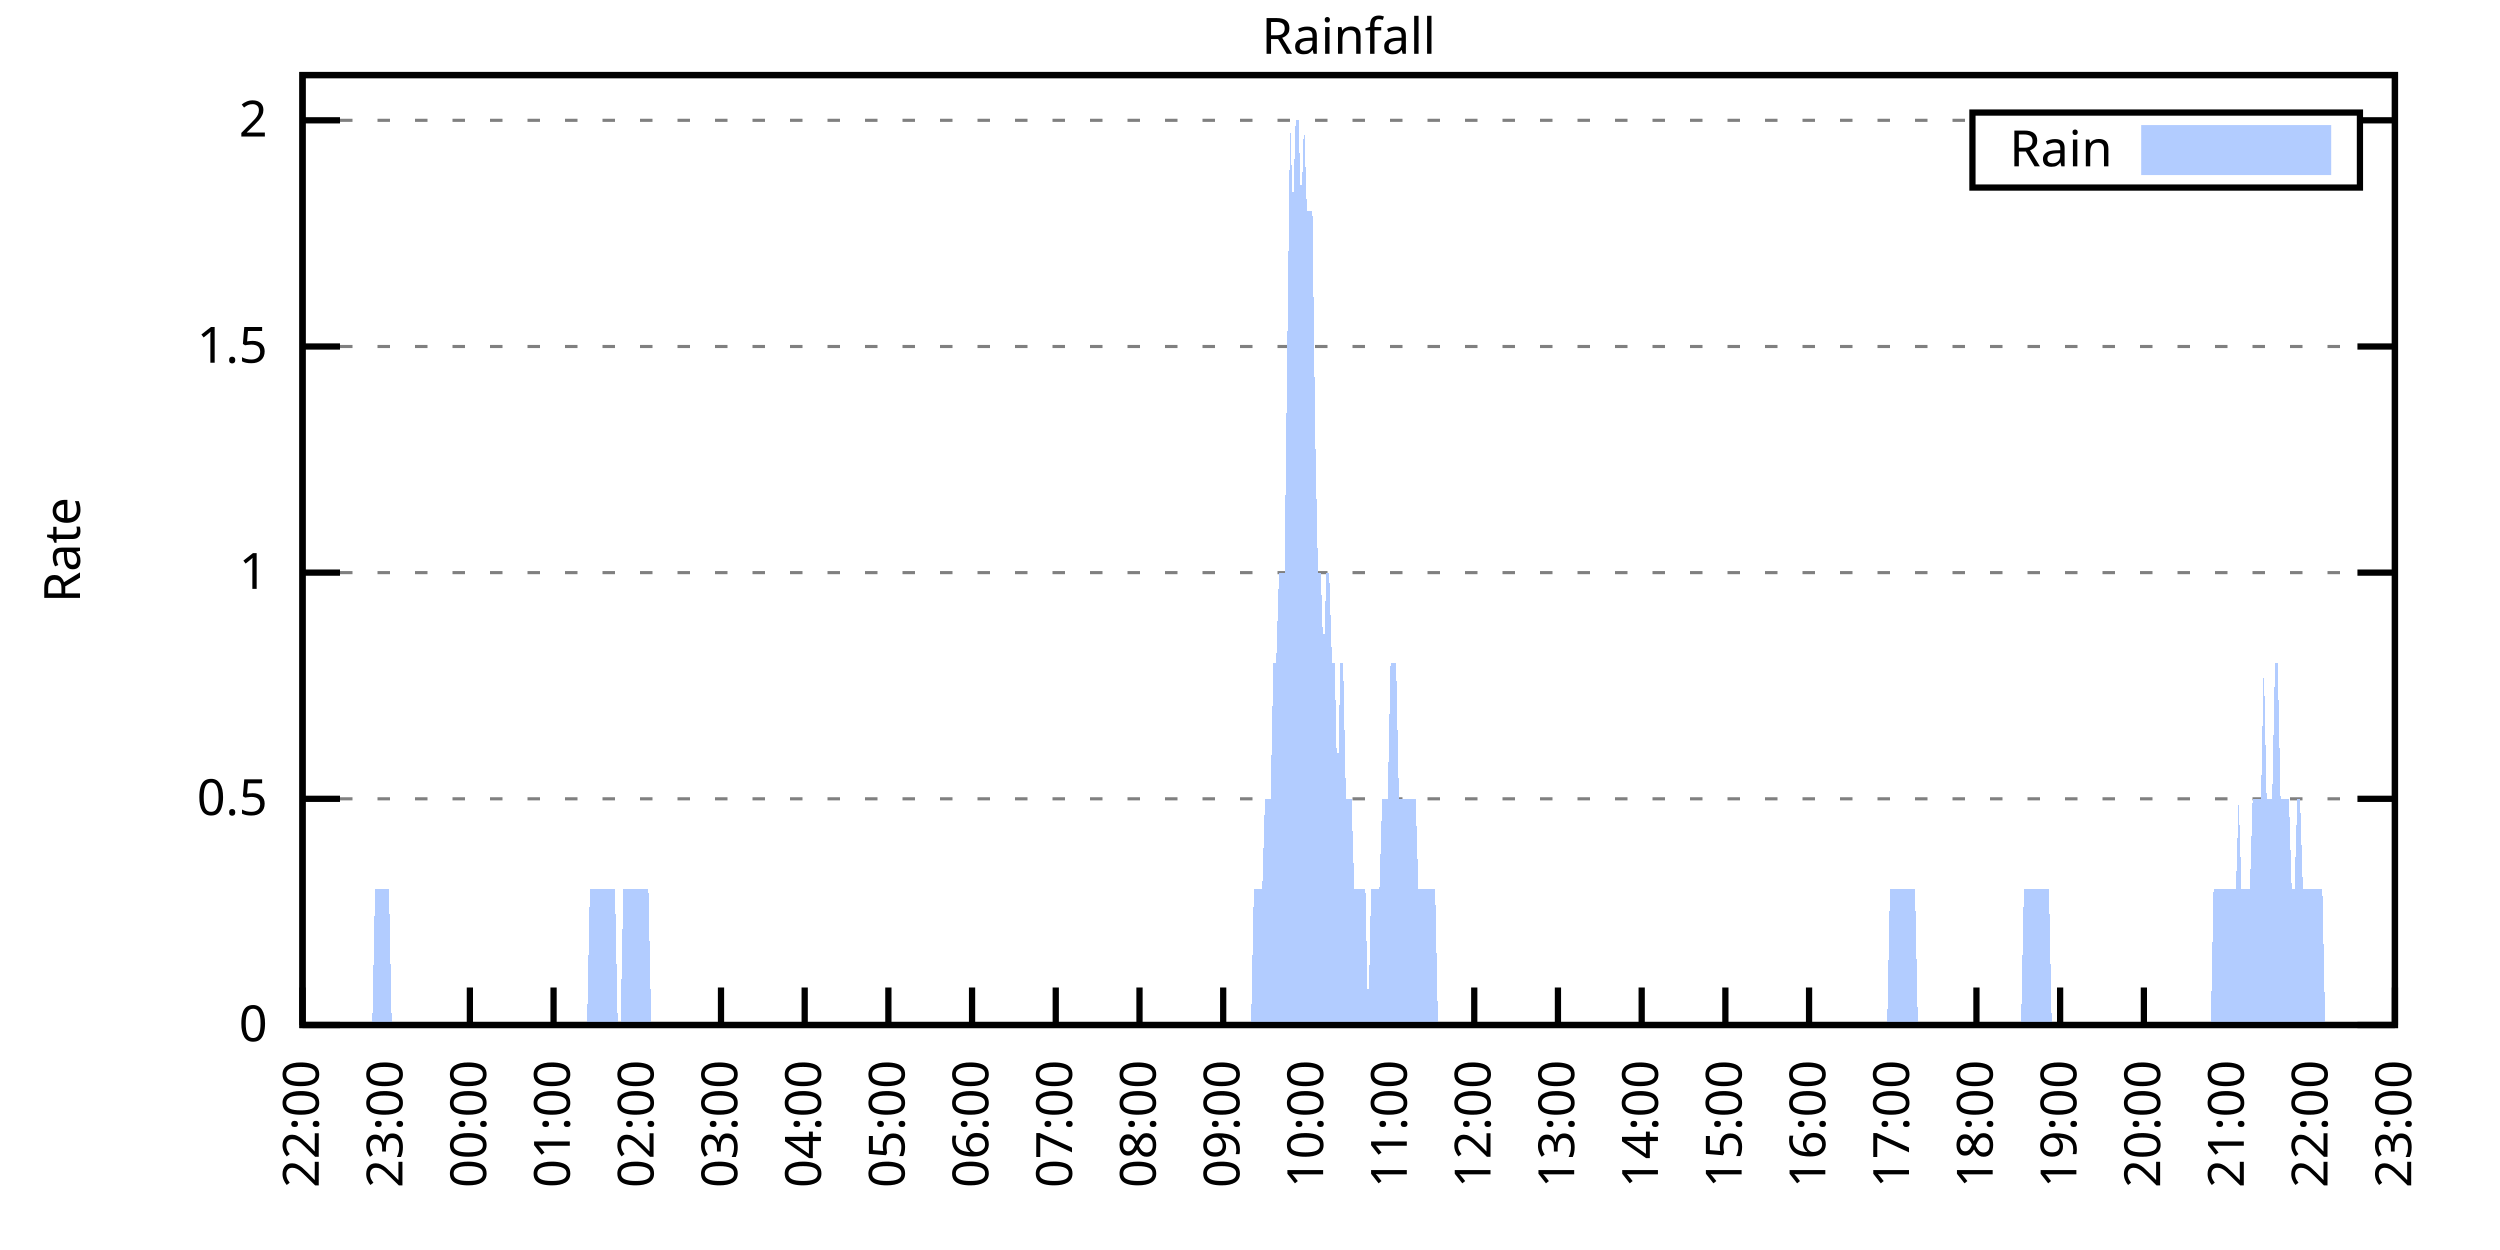
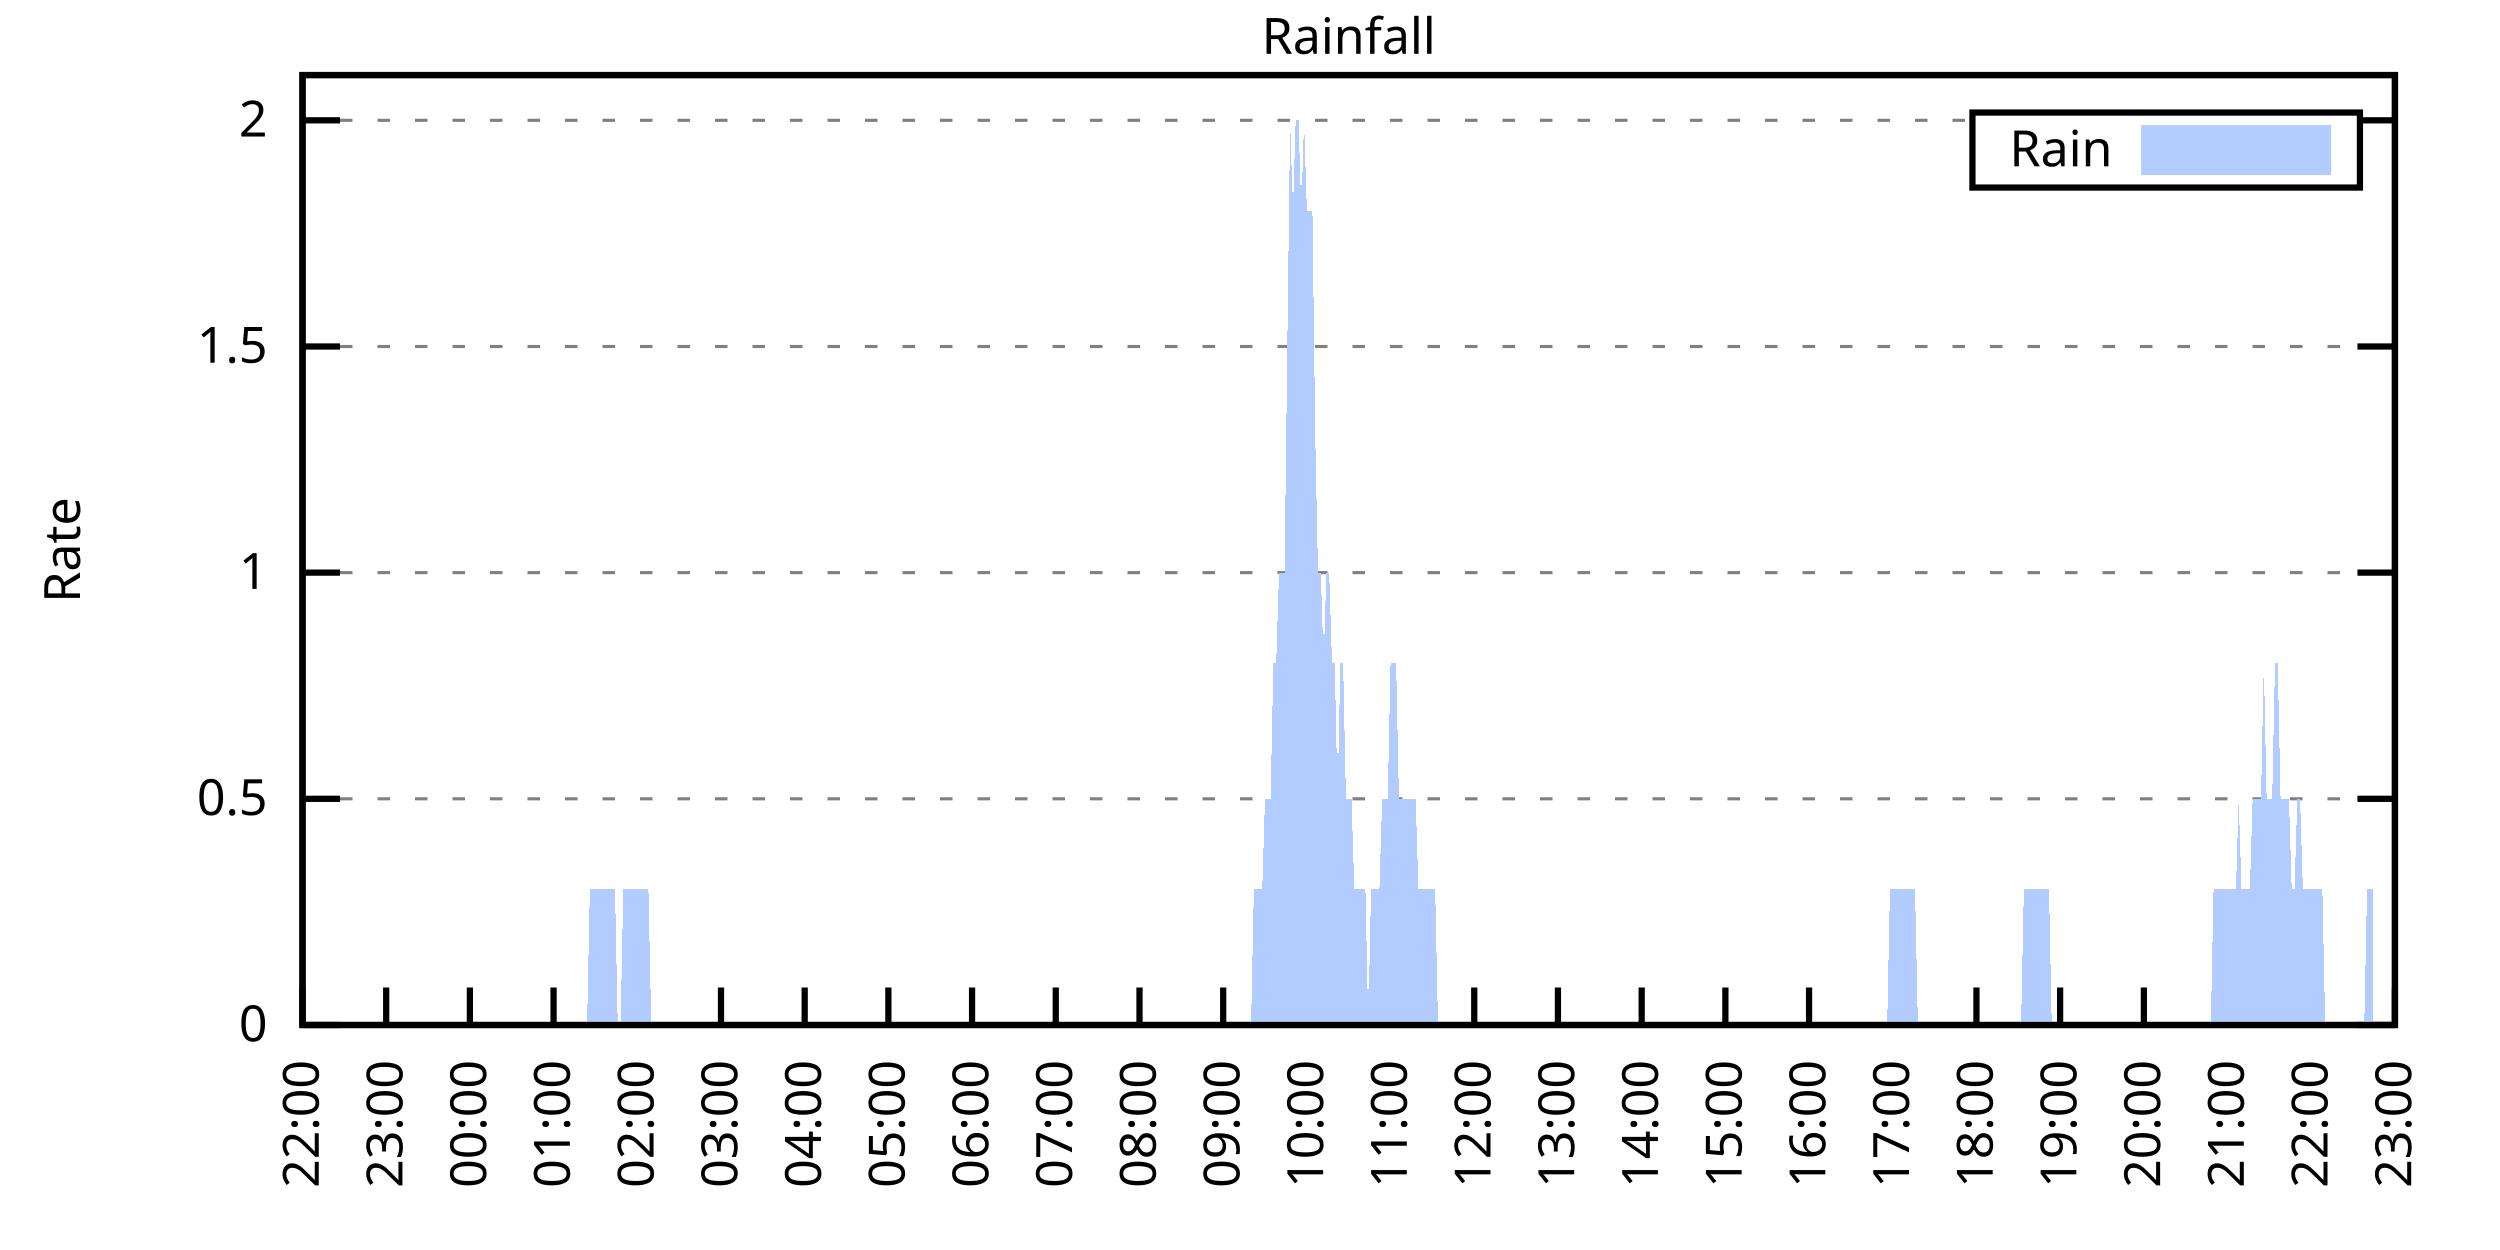
<svg xmlns="http://www.w3.org/2000/svg" xmlns:xlink="http://www.w3.org/1999/xlink" width="400" height="200" viewBox="0 0 400 200">
  <g id="gnuplot_canvas">
    <rect x="0" y="0" width="400" height="200" fill="none" />
    <defs>
      <circle id="gpDot" r="0.5" stroke-width="0.5" stroke="currentColor" />
      <path id="gpPt0" stroke-width="0.333" stroke="currentColor" d="M-1,0 h2 M0,-1 v2" />
      <path id="gpPt1" stroke-width="0.333" stroke="currentColor" d="M-1,-1 L1,1 M1,-1 L-1,1" />
      <path id="gpPt2" stroke-width="0.333" stroke="currentColor" d="M-1,0 L1,0 M0,-1 L0,1 M-1,-1 L1,1 M-1,1 L1,-1" />
      <rect id="gpPt3" stroke-width="0.333" stroke="currentColor" x="-1" y="-1" width="2" height="2" />
      <rect id="gpPt4" stroke-width="0.333" stroke="currentColor" fill="currentColor" x="-1" y="-1" width="2" height="2" />
      <circle id="gpPt5" stroke-width="0.333" stroke="currentColor" cx="0" cy="0" r="1" />
      <use xlink:href="#gpPt5" id="gpPt6" fill="currentColor" stroke="none" />
      <path id="gpPt7" stroke-width="0.333" stroke="currentColor" d="M0,-1.33 L-1.33,0.67 L1.33,0.67 z" />
      <use xlink:href="#gpPt7" id="gpPt8" fill="currentColor" stroke="none" />
      <use xlink:href="#gpPt7" id="gpPt9" stroke="currentColor" transform="rotate(180)" />
      <use xlink:href="#gpPt9" id="gpPt10" fill="currentColor" stroke="none" />
      <use xlink:href="#gpPt3" id="gpPt11" stroke="currentColor" transform="rotate(45)" />
      <use xlink:href="#gpPt11" id="gpPt12" fill="currentColor" stroke="none" />
      <path id="gpPt13" stroke-width="0.333" stroke="currentColor" d="M0,1.330 L1.265,0.411 L0.782,-1.067 L-0.782,-1.076 L-1.265,0.411 z" />
      <use xlink:href="#gpPt13" id="gpPt14" fill="currentColor" stroke="none" />
      <filter id="textbox" filterUnits="objectBoundingBox" x="0" y="0" height="1" width="1">
        <feFlood flood-color="white" flood-opacity="1" result="bgnd" />
        <feComposite in="SourceGraphic" in2="bgnd" operator="atop" />
      </filter>
      <filter id="greybox" filterUnits="objectBoundingBox" x="0" y="0" height="1" width="1">
        <feFlood flood-color="lightgrey" flood-opacity="1" result="grey" />
        <feComposite in="SourceGraphic" in2="grey" operator="atop" />
      </filter>
    </defs>
    <g fill="none" color="white" stroke="currentColor" stroke-width="1.00" stroke-linecap="butt" stroke-linejoin="miter">
</g>
    <g fill="none" color="black" stroke="currentColor" stroke-width="1.00" stroke-linecap="butt" stroke-linejoin="miter">
      <g stroke="none" shape-rendering="crispEdges">
        <polygon fill="rgb(255, 255, 255)" points="48.40,164.00 383.18,164.00 383.18,12.02 48.40,12.02 " />
      </g>
    </g>
    <g fill="none" color="black" stroke="currentColor" stroke-width="1.00" stroke-linecap="butt" stroke-linejoin="miter">
</g>
    <g fill="none" color="black" stroke="black" stroke-width="0.50" stroke-linecap="butt" stroke-linejoin="miter">
</g>
    <g fill="none" color="gray" stroke="currentColor" stroke-width="0.50" stroke-linecap="butt" stroke-linejoin="miter">
      <path stroke="gray" stroke-dasharray="2,4" class="gridline" d="M48.40,164.00 L383.19,164.00  " />
    </g>
    <g fill="none" color="gray" stroke="gray" stroke-width="1.00" stroke-linecap="butt" stroke-linejoin="miter">
</g>
    <g fill="none" color="black" stroke="currentColor" stroke-width="1.00" stroke-linecap="butt" stroke-linejoin="miter">
      <path stroke="black" d="M48.40,164.00 L54.40,164.00 M383.19,164.00 L377.19,164.00  " />
      <g transform="translate(42.80,166.60)" stroke="none" fill="black" font-family="Sans" font-size="8.00" text-anchor="end">
        <text>
          <tspan font-family="Sans"> 0</tspan>
        </text>
      </g>
    </g>
    <g fill="none" color="black" stroke="currentColor" stroke-width="1.00" stroke-linecap="butt" stroke-linejoin="miter">
</g>
    <g fill="none" color="black" stroke="black" stroke-width="0.50" stroke-linecap="butt" stroke-linejoin="miter">
</g>
    <g fill="none" color="gray" stroke="currentColor" stroke-width="0.50" stroke-linecap="butt" stroke-linejoin="miter">
      <path stroke="gray" stroke-dasharray="2,4" class="gridline" d="M48.40,127.81 L383.19,127.81  " />
    </g>
    <g fill="none" color="gray" stroke="gray" stroke-width="1.00" stroke-linecap="butt" stroke-linejoin="miter">
</g>
    <g fill="none" color="black" stroke="currentColor" stroke-width="1.00" stroke-linecap="butt" stroke-linejoin="miter">
      <path stroke="black" d="M48.40,127.81 L54.40,127.81 M383.19,127.81 L377.19,127.81  " />
      <g transform="translate(42.80,130.41)" stroke="none" fill="black" font-family="Sans" font-size="8.00" text-anchor="end">
        <text>
          <tspan font-family="Sans"> 0.5</tspan>
        </text>
      </g>
    </g>
    <g fill="none" color="black" stroke="currentColor" stroke-width="1.00" stroke-linecap="butt" stroke-linejoin="miter">
</g>
    <g fill="none" color="black" stroke="black" stroke-width="0.50" stroke-linecap="butt" stroke-linejoin="miter">
</g>
    <g fill="none" color="gray" stroke="currentColor" stroke-width="0.50" stroke-linecap="butt" stroke-linejoin="miter">
      <path stroke="gray" stroke-dasharray="2,4" class="gridline" d="M48.40,91.62 L383.19,91.62  " />
    </g>
    <g fill="none" color="gray" stroke="gray" stroke-width="1.00" stroke-linecap="butt" stroke-linejoin="miter">
</g>
    <g fill="none" color="black" stroke="currentColor" stroke-width="1.00" stroke-linecap="butt" stroke-linejoin="miter">
      <path stroke="black" d="M48.40,91.62 L54.40,91.62 M383.19,91.62 L377.19,91.62  " />
      <g transform="translate(42.80,94.22)" stroke="none" fill="black" font-family="Sans" font-size="8.00" text-anchor="end">
        <text>
          <tspan font-family="Sans"> 1</tspan>
        </text>
      </g>
    </g>
    <g fill="none" color="black" stroke="currentColor" stroke-width="1.00" stroke-linecap="butt" stroke-linejoin="miter">
</g>
    <g fill="none" color="black" stroke="black" stroke-width="0.50" stroke-linecap="butt" stroke-linejoin="miter">
</g>
    <g fill="none" color="gray" stroke="currentColor" stroke-width="0.50" stroke-linecap="butt" stroke-linejoin="miter">
      <path stroke="gray" stroke-dasharray="2,4" class="gridline" d="M48.40,55.44 L383.19,55.44  " />
    </g>
    <g fill="none" color="gray" stroke="gray" stroke-width="1.00" stroke-linecap="butt" stroke-linejoin="miter">
</g>
    <g fill="none" color="black" stroke="currentColor" stroke-width="1.00" stroke-linecap="butt" stroke-linejoin="miter">
      <path stroke="black" d="M48.40,55.44 L54.40,55.44 M383.19,55.44 L377.19,55.44  " />
      <g transform="translate(42.80,58.04)" stroke="none" fill="black" font-family="Sans" font-size="8.00" text-anchor="end">
        <text>
          <tspan font-family="Sans"> 1.5</tspan>
        </text>
      </g>
    </g>
    <g fill="none" color="black" stroke="currentColor" stroke-width="1.00" stroke-linecap="butt" stroke-linejoin="miter">
</g>
    <g fill="none" color="black" stroke="black" stroke-width="0.50" stroke-linecap="butt" stroke-linejoin="miter">
</g>
    <g fill="none" color="gray" stroke="currentColor" stroke-width="0.50" stroke-linecap="butt" stroke-linejoin="miter">
      <path stroke="gray" stroke-dasharray="2,4" class="gridline" d="M48.40,19.25 L315.59,19.25 M377.59,19.25 L383.19,19.25  " />
    </g>
    <g fill="none" color="gray" stroke="gray" stroke-width="1.00" stroke-linecap="butt" stroke-linejoin="miter">
</g>
    <g fill="none" color="black" stroke="currentColor" stroke-width="1.00" stroke-linecap="butt" stroke-linejoin="miter">
      <path stroke="black" d="M48.40,19.25 L54.40,19.25 M383.19,19.25 L377.19,19.25  " />
      <g transform="translate(42.80,21.85)" stroke="none" fill="black" font-family="Sans" font-size="8.00" text-anchor="end">
        <text>
          <tspan font-family="Sans"> 2</tspan>
        </text>
      </g>
    </g>
    <g fill="none" color="black" stroke="currentColor" stroke-width="1.00" stroke-linecap="butt" stroke-linejoin="miter">
      <path stroke="black" d="M48.40,164.00 L48.40,158.00  " />
      <g transform="translate(51.00,169.60) rotate(270.00)" stroke="none" fill="black" font-family="Sans" font-size="8.00" text-anchor="end">
        <text>
          <tspan font-family="Sans">22:00</tspan>
        </text>
      </g>
    </g>
    <g fill="none" color="black" stroke="currentColor" stroke-width="1.00" stroke-linecap="butt" stroke-linejoin="miter">
      <path stroke="black" d="M61.79,164.00 L61.79,158.00  " />
      <g transform="translate(64.39,169.60) rotate(270.00)" stroke="none" fill="black" font-family="Sans" font-size="8.00" text-anchor="end">
        <text>
          <tspan font-family="Sans">23:00</tspan>
        </text>
      </g>
    </g>
    <g fill="none" color="black" stroke="currentColor" stroke-width="1.00" stroke-linecap="butt" stroke-linejoin="miter">
      <path stroke="black" d="M75.18,164.00 L75.18,158.00  " />
      <g transform="translate(77.78,169.60) rotate(270.00)" stroke="none" fill="black" font-family="Sans" font-size="8.00" text-anchor="end">
        <text>
          <tspan font-family="Sans">00:00</tspan>
        </text>
      </g>
    </g>
    <g fill="none" color="black" stroke="currentColor" stroke-width="1.00" stroke-linecap="butt" stroke-linejoin="miter">
      <path stroke="black" d="M88.57,164.00 L88.57,158.00  " />
      <g transform="translate(91.17,169.60) rotate(270.00)" stroke="none" fill="black" font-family="Sans" font-size="8.00" text-anchor="end">
        <text>
          <tspan font-family="Sans">01:00</tspan>
        </text>
      </g>
    </g>
    <g fill="none" color="black" stroke="currentColor" stroke-width="1.00" stroke-linecap="butt" stroke-linejoin="miter">
      <path stroke="black" d="M101.97,164.00 L101.97,158.00  " />
      <g transform="translate(104.57,169.60) rotate(270.00)" stroke="none" fill="black" font-family="Sans" font-size="8.00" text-anchor="end">
        <text>
          <tspan font-family="Sans">02:00</tspan>
        </text>
      </g>
    </g>
    <g fill="none" color="black" stroke="currentColor" stroke-width="1.00" stroke-linecap="butt" stroke-linejoin="miter">
      <path stroke="black" d="M115.36,164.00 L115.36,158.00  " />
      <g transform="translate(117.96,169.60) rotate(270.00)" stroke="none" fill="black" font-family="Sans" font-size="8.00" text-anchor="end">
        <text>
          <tspan font-family="Sans">03:00</tspan>
        </text>
      </g>
    </g>
    <g fill="none" color="black" stroke="currentColor" stroke-width="1.00" stroke-linecap="butt" stroke-linejoin="miter">
      <path stroke="black" d="M128.75,164.00 L128.75,158.00  " />
      <g transform="translate(131.35,169.60) rotate(270.00)" stroke="none" fill="black" font-family="Sans" font-size="8.00" text-anchor="end">
        <text>
          <tspan font-family="Sans">04:00</tspan>
        </text>
      </g>
    </g>
    <g fill="none" color="black" stroke="currentColor" stroke-width="1.00" stroke-linecap="butt" stroke-linejoin="miter">
      <path stroke="black" d="M142.14,164.00 L142.14,158.00  " />
      <g transform="translate(144.74,169.60) rotate(270.00)" stroke="none" fill="black" font-family="Sans" font-size="8.00" text-anchor="end">
        <text>
          <tspan font-family="Sans">05:00</tspan>
        </text>
      </g>
    </g>
    <g fill="none" color="black" stroke="currentColor" stroke-width="1.00" stroke-linecap="butt" stroke-linejoin="miter">
      <path stroke="black" d="M155.53,164.00 L155.53,158.00  " />
      <g transform="translate(158.13,169.60) rotate(270.00)" stroke="none" fill="black" font-family="Sans" font-size="8.00" text-anchor="end">
        <text>
          <tspan font-family="Sans">06:00</tspan>
        </text>
      </g>
    </g>
    <g fill="none" color="black" stroke="currentColor" stroke-width="1.00" stroke-linecap="butt" stroke-linejoin="miter">
      <path stroke="black" d="M168.92,164.00 L168.92,158.00  " />
      <g transform="translate(171.52,169.60) rotate(270.00)" stroke="none" fill="black" font-family="Sans" font-size="8.00" text-anchor="end">
        <text>
          <tspan font-family="Sans">07:00</tspan>
        </text>
      </g>
    </g>
    <g fill="none" color="black" stroke="currentColor" stroke-width="1.00" stroke-linecap="butt" stroke-linejoin="miter">
      <path stroke="black" d="M182.32,164.00 L182.32,158.00  " />
      <g transform="translate(184.92,169.60) rotate(270.00)" stroke="none" fill="black" font-family="Sans" font-size="8.00" text-anchor="end">
        <text>
          <tspan font-family="Sans">08:00</tspan>
        </text>
      </g>
    </g>
    <g fill="none" color="black" stroke="currentColor" stroke-width="1.00" stroke-linecap="butt" stroke-linejoin="miter">
      <path stroke="black" d="M195.71,164.00 L195.71,158.00  " />
      <g transform="translate(198.31,169.60) rotate(270.00)" stroke="none" fill="black" font-family="Sans" font-size="8.00" text-anchor="end">
        <text>
          <tspan font-family="Sans">09:00</tspan>
        </text>
      </g>
    </g>
    <g fill="none" color="black" stroke="currentColor" stroke-width="1.00" stroke-linecap="butt" stroke-linejoin="miter">
      <path stroke="black" d="M209.10,164.00 L209.10,158.00  " />
      <g transform="translate(211.70,169.60) rotate(270.00)" stroke="none" fill="black" font-family="Sans" font-size="8.00" text-anchor="end">
        <text>
          <tspan font-family="Sans">10:00</tspan>
        </text>
      </g>
    </g>
    <g fill="none" color="black" stroke="currentColor" stroke-width="1.00" stroke-linecap="butt" stroke-linejoin="miter">
      <path stroke="black" d="M222.49,164.00 L222.49,158.00  " />
      <g transform="translate(225.09,169.60) rotate(270.00)" stroke="none" fill="black" font-family="Sans" font-size="8.00" text-anchor="end">
        <text>
          <tspan font-family="Sans">11:00</tspan>
        </text>
      </g>
    </g>
    <g fill="none" color="black" stroke="currentColor" stroke-width="1.00" stroke-linecap="butt" stroke-linejoin="miter">
      <path stroke="black" d="M235.88,164.00 L235.88,158.00  " />
      <g transform="translate(238.48,169.60) rotate(270.00)" stroke="none" fill="black" font-family="Sans" font-size="8.00" text-anchor="end">
        <text>
          <tspan font-family="Sans">12:00</tspan>
        </text>
      </g>
    </g>
    <g fill="none" color="black" stroke="currentColor" stroke-width="1.00" stroke-linecap="butt" stroke-linejoin="miter">
      <path stroke="black" d="M249.27,164.00 L249.27,158.00  " />
      <g transform="translate(251.87,169.60) rotate(270.00)" stroke="none" fill="black" font-family="Sans" font-size="8.00" text-anchor="end">
        <text>
          <tspan font-family="Sans">13:00</tspan>
        </text>
      </g>
    </g>
    <g fill="none" color="black" stroke="currentColor" stroke-width="1.00" stroke-linecap="butt" stroke-linejoin="miter">
      <path stroke="black" d="M262.67,164.00 L262.67,158.00  " />
      <g transform="translate(265.27,169.60) rotate(270.00)" stroke="none" fill="black" font-family="Sans" font-size="8.00" text-anchor="end">
        <text>
          <tspan font-family="Sans">14:00</tspan>
        </text>
      </g>
    </g>
    <g fill="none" color="black" stroke="currentColor" stroke-width="1.00" stroke-linecap="butt" stroke-linejoin="miter">
      <path stroke="black" d="M276.06,164.00 L276.06,158.00  " />
      <g transform="translate(278.66,169.60) rotate(270.00)" stroke="none" fill="black" font-family="Sans" font-size="8.00" text-anchor="end">
        <text>
          <tspan font-family="Sans">15:00</tspan>
        </text>
      </g>
    </g>
    <g fill="none" color="black" stroke="currentColor" stroke-width="1.00" stroke-linecap="butt" stroke-linejoin="miter">
      <path stroke="black" d="M289.45,164.00 L289.45,158.00  " />
      <g transform="translate(292.05,169.60) rotate(270.00)" stroke="none" fill="black" font-family="Sans" font-size="8.00" text-anchor="end">
        <text>
          <tspan font-family="Sans">16:00</tspan>
        </text>
      </g>
    </g>
    <g fill="none" color="black" stroke="currentColor" stroke-width="1.00" stroke-linecap="butt" stroke-linejoin="miter">
      <path stroke="black" d="M302.84,164.00 L302.84,158.00  " />
      <g transform="translate(305.44,169.60) rotate(270.00)" stroke="none" fill="black" font-family="Sans" font-size="8.00" text-anchor="end">
        <text>
          <tspan font-family="Sans">17:00</tspan>
        </text>
      </g>
    </g>
    <g fill="none" color="black" stroke="currentColor" stroke-width="1.00" stroke-linecap="butt" stroke-linejoin="miter">
      <path stroke="black" d="M316.23,164.00 L316.23,158.00  " />
      <g transform="translate(318.83,169.60) rotate(270.00)" stroke="none" fill="black" font-family="Sans" font-size="8.00" text-anchor="end">
        <text>
          <tspan font-family="Sans">18:00</tspan>
        </text>
      </g>
    </g>
    <g fill="none" color="black" stroke="currentColor" stroke-width="1.00" stroke-linecap="butt" stroke-linejoin="miter">
      <path stroke="black" d="M329.62,164.00 L329.62,158.00  " />
      <g transform="translate(332.22,169.60) rotate(270.00)" stroke="none" fill="black" font-family="Sans" font-size="8.00" text-anchor="end">
        <text>
          <tspan font-family="Sans">19:00</tspan>
        </text>
      </g>
    </g>
    <g fill="none" color="black" stroke="currentColor" stroke-width="1.00" stroke-linecap="butt" stroke-linejoin="miter">
      <path stroke="black" d="M343.02,164.00 L343.02,158.00  " />
      <g transform="translate(345.62,169.60) rotate(270.00)" stroke="none" fill="black" font-family="Sans" font-size="8.00" text-anchor="end">
        <text>
          <tspan font-family="Sans">20:00</tspan>
        </text>
      </g>
    </g>
    <g fill="none" color="black" stroke="currentColor" stroke-width="1.00" stroke-linecap="butt" stroke-linejoin="miter">
      <path stroke="black" d="M356.41,164.00 L356.41,158.00  " />
      <g transform="translate(359.01,169.60) rotate(270.00)" stroke="none" fill="black" font-family="Sans" font-size="8.00" text-anchor="end">
        <text>
          <tspan font-family="Sans">21:00</tspan>
        </text>
      </g>
    </g>
    <g fill="none" color="black" stroke="currentColor" stroke-width="1.00" stroke-linecap="butt" stroke-linejoin="miter">
      <path stroke="black" d="M369.80,164.00 L369.80,158.00  " />
      <g transform="translate(372.40,169.60) rotate(270.00)" stroke="none" fill="black" font-family="Sans" font-size="8.00" text-anchor="end">
        <text>
          <tspan font-family="Sans">22:00</tspan>
        </text>
      </g>
    </g>
    <g fill="none" color="black" stroke="currentColor" stroke-width="1.00" stroke-linecap="butt" stroke-linejoin="miter">
      <path stroke="black" d="M383.19,164.00 L383.19,158.00  " />
      <g transform="translate(385.79,169.60) rotate(270.00)" stroke="none" fill="black" font-family="Sans" font-size="8.00" text-anchor="end">
        <text>
          <tspan font-family="Sans">23:00</tspan>
        </text>
      </g>
    </g>
    <g fill="none" color="black" stroke="currentColor" stroke-width="1.00" stroke-linecap="butt" stroke-linejoin="miter">
</g>
    <g fill="none" color="black" stroke="currentColor" stroke-width="1.00" stroke-linecap="butt" stroke-linejoin="miter">
      <path stroke="black" d="M48.40,12.01 L48.40,164.00 L383.19,164.00 L383.19,12.01 L48.40,12.01 Z  " />
    </g>
    <g fill="none" color="black" stroke="currentColor" stroke-width="1.00" stroke-linecap="butt" stroke-linejoin="miter">
</g>
    <g fill="none" color="black" stroke="currentColor" stroke-width="1.00" stroke-linecap="butt" stroke-linejoin="miter">
      <path stroke="black" d="M315.59,30.01 L315.59,18.01 L377.59,18.01 L377.59,30.01 L315.59,30.01 Z  " />
    </g>
    <g id="Rainfall_plot_1">
      <g fill="none" color="white" stroke="black" stroke-width="2.00" stroke-linecap="butt" stroke-linejoin="miter">
</g>
      <g fill="none" color="black" stroke="currentColor" stroke-width="2.00" stroke-linecap="butt" stroke-linejoin="miter">
        <g transform="translate(337.99,26.61)" stroke="none" fill="black" font-family="Sans" font-size="8.00" text-anchor="end">
          <text>
            <tspan font-family="Sans">Rain</tspan>
          </text>
        </g>
      </g>
      <g fill="none" color="black" stroke="currentColor" stroke-width="2.00" stroke-linecap="butt" stroke-linejoin="miter">
        <g stroke="none" shape-rendering="crispEdges">
          <polygon fill="rgb(178, 204, 255)" points="343.59,27.01 371.99,27.01 371.99,21.01 343.59,21.01 " />
        </g>
        <path stroke="rgb(178, 204, 255)" d="M343.59,27.01 L371.99,27.01 L371.99,21.01 L343.59,21.01 L343.59,27.01 Z  " />
      </g>
      <g fill="none" color="black" stroke="currentColor" stroke-width="2.00" stroke-linecap="butt" stroke-linejoin="miter">
        <g stroke="none" shape-rendering="crispEdges">
-           <polygon fill="rgb(178, 204, 255)" points="55.54,164.00 55.99,164.00 56.43,164.00 56.88,164.00 57.33,164.00 57.77,164.00 58.22,164.00 58.67,164.00 59.11,164.00 59.56,164.00 60.01,142.29 60.45,142.29 60.90,142.29 61.35,142.29 61.79,142.29 62.24,142.29 62.68,164.00 63.13,164.00 63.58,164.00 64.02,164.00 64.47,164.00 64.92,164.00 65.36,164.00 65.81,164.00 66.26,164.00 66.70,164.00 67.15,164.00 67.59,164.00 68.04,164.00 68.49,164.00 68.93,164.00 69.38,164.00 69.83,164.00 70.27,164.00 70.72,164.00 71.17,164.00 71.61,164.00 72.06,164.00 72.50,164.00 72.95,164.00 73.40,164.00 73.84,164.00 74.29,164.00 74.74,164.00 75.18,164.00 75.63,164.00 76.08,164.00 76.52,164.00 76.97,164.00 77.42,164.00 77.86,164.00 78.31,164.00 78.75,164.00 79.20,164.00 79.65,164.00 80.09,164.00 80.54,164.00 80.99,164.00 81.43,164.00 81.88,164.00 82.33,164.00 82.77,164.00 83.22,164.00 83.66,164.00 84.11,164.00 84.56,164.00 85.00,164.00 85.45,164.00 85.90,164.00 86.34,164.00 86.79,164.00 87.24,164.00 87.68,164.00 88.13,164.00 88.57,164.00 89.02,164.00 89.47,164.00 89.91,164.00 90.36,164.00 90.81,164.00 91.25,164.00 91.70,164.00 92.15,164.00 92.59,164.00 93.04,164.00 93.49,164.00 93.93,164.00 94.38,142.29 94.82,142.29 95.27,142.29 95.72,142.29 96.16,142.29 96.61,142.29 97.06,142.29 97.50,142.29 97.95,142.29 98.40,142.29 98.84,164.00 99.29,164.00 99.73,142.29 100.18,142.29 100.63,142.29 101.07,142.29 101.52,142.29 101.97,142.29 102.41,142.29 102.86,142.29 103.31,142.29 103.75,142.29 104.20,164.00 104.64,164.00 105.09,164.00 105.54,164.00 105.98,164.00 106.43,164.00 106.88,164.00 107.32,164.00 107.77,164.00 108.22,164.00 108.66,164.00 109.11,164.00 109.55,164.00 110.00,164.00 110.45,164.00 110.89,164.00 111.34,164.00 111.79,164.00 112.23,164.00 112.68,164.00 113.13,164.00 113.57,164.00 114.02,164.00 114.47,164.00 114.91,164.00 115.36,164.00 115.80,164.00 116.25,164.00 116.70,164.00 117.14,164.00 117.59,164.00 118.04,164.00 118.48,164.00 118.93,164.00 119.38,164.00 119.82,164.00 120.27,164.00 120.71,164.00 121.16,164.00 121.61,164.00 122.05,164.00 122.50,164.00 122.95,164.00 123.39,164.00 123.84,164.00 124.29,164.00 124.73,164.00 125.18,164.00 125.62,164.00 126.07,164.00 126.52,164.00 126.96,164.00 127.41,164.00 127.86,164.00 128.30,164.00 128.75,164.00 129.20,164.00 129.64,164.00 130.09,164.00 130.54,164.00 130.98,164.00 131.43,164.00 131.87,164.00 132.32,164.00 132.77,164.00 133.21,164.00 133.66,164.00 134.11,164.00 134.55,164.00 135.00,164.00 135.45,164.00 135.89,164.00 136.34,164.00 136.78,164.00 137.23,164.00 137.68,164.00 138.12,164.00 138.57,164.00 139.02,164.00 139.46,164.00 139.91,164.00 140.36,164.00 140.80,164.00 141.25,164.00 141.69,164.00 142.14,164.00 142.59,164.00 143.03,164.00 143.48,164.00 143.93,164.00 144.37,164.00 144.82,164.00 145.27,164.00 145.71,164.00 146.16,164.00 146.61,164.00 147.05,164.00 147.50,164.00 147.94,164.00 148.39,164.00 148.84,164.00 149.28,164.00 149.73,164.00 150.18,164.00 150.62,164.00 151.07,164.00 151.52,164.00 151.96,164.00 152.41,164.00 152.85,164.00 153.30,164.00 153.75,164.00 154.19,164.00 154.64,164.00 155.09,164.00 155.53,164.00 155.98,164.00 156.43,164.00 156.87,164.00 157.32,164.00 157.76,164.00 158.21,164.00 158.66,164.00 159.10,164.00 159.55,164.00 160.00,164.00 160.44,164.00 160.89,164.00 161.34,164.00 161.78,164.00 162.23,164.00 162.67,164.00 163.12,164.00 163.57,164.00 164.01,164.00 164.46,164.00 164.91,164.00 165.35,164.00 165.80,164.00 166.25,164.00 166.69,164.00 167.14,164.00 167.59,164.00 168.03,164.00 168.48,164.00 168.92,164.00 169.37,164.00 169.82,164.00 170.26,164.00 170.71,164.00 171.16,164.00 171.60,164.00 172.05,164.00 172.50,164.00 172.94,164.00 173.39,164.00 173.83,164.00 174.28,164.00 174.73,164.00 175.17,164.00 175.62,164.00 176.07,164.00 176.51,164.00 176.96,164.00 177.41,164.00 177.85,164.00 178.30,164.00 178.74,164.00 179.19,164.00 179.64,164.00 180.08,164.00 180.53,164.00 180.98,164.00 181.42,164.00 181.87,164.00 182.32,164.00 182.76,164.00 183.21,164.00 183.66,164.00 184.10,164.00 184.55,164.00 184.99,164.00 185.44,164.00 185.89,164.00 186.33,164.00 186.78,164.00 187.23,164.00 187.67,164.00 188.12,164.00 188.57,164.00 189.01,164.00 189.46,164.00 189.90,164.00 190.35,164.00 190.80,164.00 191.24,164.00 191.69,164.00 192.14,164.00 192.58,164.00 193.03,164.00 193.48,164.00 193.92,164.00 194.37,164.00 194.81,164.00 195.26,164.00 195.71,164.00 196.15,164.00 196.60,164.00 197.05,164.00 197.49,164.00 197.94,164.00 198.39,164.00 198.83,164.00 199.28,164.00 199.73,164.00 200.17,164.00 200.62,142.29 201.06,142.29 201.51,142.29 201.96,142.29 202.40,127.81 202.85,127.81 203.30,127.81 203.74,106.10 204.19,106.10 204.64,91.62 205.08,91.62 205.53,91.62 205.97,55.44 206.42,19.25 206.87,33.72 207.31,19.25 207.76,19.25 208.21,33.72 208.65,19.25 209.10,33.72 209.55,33.72 209.99,33.72 210.44,69.91 210.88,91.62 211.33,91.62 211.78,106.10 212.22,91.62 212.67,91.62 213.12,106.10 213.56,106.10 214.01,127.81 214.46,106.10 214.90,106.10 215.35,127.81 215.80,127.81 216.24,127.81 216.69,142.29 217.13,142.29 217.58,142.29 218.03,142.29 218.47,142.29 218.92,164.00 219.37,142.29 219.81,142.29 220.26,142.29 220.71,142.29 221.15,127.81 221.60,127.81 222.04,127.81 222.49,106.10 222.94,106.10 223.38,106.10 223.83,127.81 224.28,127.81 224.72,127.81 225.17,127.81 225.62,127.81 226.06,127.81 226.51,127.81 226.95,142.29 227.40,142.29 227.85,142.29 228.29,142.29 228.74,142.29 229.19,142.29 229.63,142.29 230.08,164.00 230.53,164.00 230.97,164.00 231.42,164.00 231.86,164.00 232.31,164.00 232.76,164.00 233.20,164.00 233.65,164.00 234.10,164.00 234.54,164.00 234.99,164.00 235.44,164.00 235.88,164.00 236.33,164.00 236.78,164.00 237.22,164.00 237.67,164.00 238.11,164.00 238.56,164.00 239.01,164.00 239.45,164.00 239.90,164.00 240.35,164.00 240.79,164.00 241.24,164.00 241.69,164.00 242.13,164.00 242.58,164.00 243.02,164.00 243.47,164.00 243.92,164.00 244.36,164.00 244.81,164.00 245.26,164.00 245.70,164.00 246.15,164.00 246.60,164.00 247.04,164.00 247.49,164.00 247.93,164.00 248.38,164.00 248.83,164.00 249.27,164.00 249.72,164.00 250.17,164.00 250.61,164.00 251.06,164.00 251.51,164.00 251.95,164.00 252.40,164.00 252.85,164.00 253.29,164.00 253.74,164.00 254.18,164.00 254.63,164.00 255.08,164.00 255.52,164.00 255.97,164.00 256.42,164.00 256.86,164.00 257.31,164.00 257.76,164.00 258.20,164.00 258.65,164.00 259.09,164.00 259.54,164.00 259.99,164.00 260.43,164.00 260.88,164.00 261.33,164.00 261.77,164.00 262.22,164.00 262.67,164.00 263.11,164.00 263.56,164.00 264.00,164.00 264.45,164.00 264.90,164.00 265.34,164.00 265.79,164.00 266.24,164.00 266.68,164.00 267.13,164.00 267.58,164.00 268.02,164.00 268.47,164.00 268.92,164.00 269.36,164.00 269.81,164.00 270.25,164.00 270.70,164.00 271.15,164.00 271.59,164.00 272.04,164.00 272.49,164.00 272.93,164.00 273.38,164.00 273.83,164.00 274.27,164.00 274.72,164.00 275.16,164.00 275.61,164.00 276.06,164.00 276.50,164.00 276.95,164.00 277.40,164.00 277.84,164.00 278.29,164.00 278.74,164.00 279.18,164.00 279.63,164.00 280.07,164.00 280.52,164.00 280.97,164.00 281.41,164.00 281.86,164.00 282.31,164.00 282.75,164.00 283.20,164.00 283.65,164.00 284.09,164.00 284.54,164.00 284.98,164.00 285.43,164.00 285.88,164.00 286.32,164.00 286.77,164.00 287.22,164.00 287.66,164.00 288.11,164.00 288.56,164.00 289.00,164.00 289.45,164.00 289.90,164.00 290.34,164.00 290.79,164.00 291.23,164.00 291.68,164.00 292.13,164.00 292.57,164.00 293.02,164.00 293.47,164.00 293.91,164.00 294.36,164.00 294.81,164.00 295.25,164.00 295.70,164.00 296.14,164.00 296.59,164.00 297.04,164.00 297.48,164.00 297.93,164.00 298.38,164.00 298.82,164.00 299.27,164.00 299.72,164.00 300.16,164.00 300.61,164.00 301.05,164.00 301.50,164.00 301.95,164.00 302.39,142.29 302.84,142.29 303.29,142.29 303.73,142.29 304.18,142.29 304.63,142.29 305.07,142.29 305.52,142.29 305.97,142.29 306.41,142.29 306.86,164.00 307.30,164.00 307.75,164.00 308.20,164.00 308.64,164.00 309.09,164.00 309.54,164.00 309.98,164.00 310.43,164.00 310.88,164.00 311.32,164.00 311.77,164.00 312.21,164.00 312.66,164.00 313.11,164.00 313.55,164.00 314.00,164.00 314.45,164.00 314.89,164.00 315.34,164.00 315.79,164.00 316.23,164.00 316.68,164.00 317.12,164.00 317.57,164.00 318.02,164.00 318.46,164.00 318.91,164.00 319.36,164.00 319.80,164.00 320.25,164.00 320.70,164.00 321.14,164.00 321.59,164.00 322.04,164.00 322.48,164.00 322.93,164.00 323.37,164.00 323.82,142.29 324.27,142.29 324.71,142.29 325.16,142.29 325.61,142.29 326.05,142.29 326.50,142.29 326.95,142.29 327.39,142.29 327.84,142.29 328.28,164.00 328.73,164.00 329.18,164.00 329.62,164.00 330.07,164.00 330.52,164.00 330.96,164.00 331.41,164.00 331.86,164.00 332.30,164.00 332.75,164.00 333.19,164.00 333.64,164.00 334.09,164.00 334.53,164.00 334.98,164.00 335.43,164.00 335.87,164.00 336.32,164.00 336.77,164.00 337.21,164.00 337.66,164.00 338.10,164.00 338.55,164.00 339.00,164.00 339.44,164.00 339.89,164.00 340.34,164.00 340.78,164.00 341.23,164.00 341.68,164.00 342.12,164.00 342.57,164.00 343.02,164.00 343.46,164.00 343.91,164.00 344.35,164.00 344.80,164.00 345.25,164.00 345.69,164.00 346.14,164.00 346.59,164.00 347.03,164.00 347.48,164.00 347.93,164.00 348.37,164.00 348.82,164.00 349.26,164.00 349.71,164.00 350.16,164.00 350.60,164.00 351.05,164.00 351.50,164.00 351.94,164.00 352.39,164.00 352.84,164.00 353.28,164.00 353.73,164.00 354.17,142.29 354.62,142.29 355.07,142.29 355.51,142.29 355.96,142.29 356.41,142.29 356.85,142.29 357.30,142.29 357.75,142.29 358.19,127.81 358.64,142.29 359.09,142.29 359.53,142.29 359.98,142.29 360.42,127.81 360.87,127.81 361.32,127.81 361.76,127.81 362.21,106.10 362.66,127.81 363.10,127.81 363.55,127.81 364.00,106.10 364.44,106.10 364.89,127.81 365.33,127.81 365.78,127.81 366.23,127.81 366.67,142.29 367.12,142.29 367.57,127.81 368.01,127.81 368.46,142.29 368.91,142.29 369.35,142.29 369.80,142.29 370.24,142.29 370.69,142.29 371.14,142.29 371.58,142.29 372.03,164.00 372.48,164.00 372.92,164.00 373.37,164.00 373.82,164.00 374.26,164.00 374.71,164.00 375.16,164.00 375.60,164.00 376.05,164.00 376.49,164.00 376.49,164.00 55.54,164.00 " />
+           <polygon fill="rgb(178, 204, 255)" points="58.67,164.00 59.11,164.00 59.56,164.00 60.01,164.00 60.45,164.00 60.90,164.00 61.35,164.00 61.79,164.00 62.24,164.00 62.68,164.00 63.13,164.00 63.58,164.00 64.02,164.00 64.47,164.00 64.92,164.00 65.36,164.00 65.81,164.00 66.26,164.00 66.70,164.00 67.15,164.00 67.59,164.00 68.04,164.00 68.49,164.00 68.93,164.00 69.38,164.00 69.83,164.00 70.27,164.00 70.72,164.00 71.17,164.00 71.61,164.00 72.06,164.00 72.50,164.00 72.95,164.00 73.40,164.00 73.84,164.00 74.29,164.00 74.74,164.00 75.18,164.00 75.63,164.00 76.08,164.00 76.52,164.00 76.97,164.00 77.42,164.00 77.86,164.00 78.31,164.00 78.75,164.00 79.20,164.00 79.65,164.00 80.09,164.00 80.54,164.00 80.99,164.00 81.43,164.00 81.88,164.00 82.33,164.00 82.77,164.00 83.22,164.00 83.66,164.00 84.11,164.00 84.56,164.00 85.00,164.00 85.45,164.00 85.90,164.00 86.34,164.00 86.79,164.00 87.24,164.00 87.68,164.00 88.13,164.00 88.57,164.00 89.02,164.00 89.47,164.00 89.91,164.00 90.36,164.00 90.81,164.00 91.25,164.00 91.70,164.00 92.15,164.00 92.59,164.00 93.04,164.00 93.49,164.00 93.93,164.00 94.38,142.29 94.82,142.29 95.27,142.29 95.72,142.29 96.16,142.29 96.61,142.29 97.06,142.29 97.50,142.29 97.95,142.29 98.40,142.29 98.84,164.00 99.29,164.00 99.73,142.29 100.18,142.29 100.63,142.29 101.07,142.29 101.52,142.29 101.97,142.29 102.41,142.29 102.86,142.29 103.31,142.29 103.75,142.29 104.20,164.00 104.64,164.00 105.09,164.00 105.54,164.00 105.98,164.00 106.43,164.00 106.88,164.00 107.32,164.00 107.77,164.00 108.22,164.00 108.66,164.00 109.11,164.00 109.55,164.00 110.00,164.00 110.45,164.00 110.89,164.00 111.34,164.00 111.79,164.00 112.23,164.00 112.68,164.00 113.13,164.00 113.57,164.00 114.02,164.00 114.47,164.00 114.91,164.00 115.36,164.00 115.80,164.00 116.25,164.00 116.70,164.00 117.14,164.00 117.59,164.00 118.04,164.00 118.48,164.00 118.93,164.00 119.38,164.00 119.82,164.00 120.27,164.00 120.71,164.00 121.16,164.00 121.61,164.00 122.05,164.00 122.50,164.00 122.95,164.00 123.39,164.00 123.84,164.00 124.29,164.00 124.73,164.00 125.18,164.00 125.62,164.00 126.07,164.00 126.52,164.00 126.96,164.00 127.41,164.00 127.86,164.00 128.30,164.00 128.75,164.00 129.20,164.00 129.64,164.00 130.09,164.00 130.54,164.00 130.98,164.00 131.43,164.00 131.87,164.00 132.32,164.00 132.77,164.00 133.21,164.00 133.66,164.00 134.11,164.00 134.55,164.00 135.00,164.00 135.45,164.00 135.89,164.00 136.34,164.00 136.78,164.00 137.23,164.00 137.68,164.00 138.12,164.00 138.57,164.00 139.02,164.00 139.46,164.00 139.91,164.00 140.36,164.00 140.80,164.00 141.25,164.00 141.69,164.00 142.14,164.00 142.59,164.00 143.03,164.00 143.48,164.00 143.93,164.00 144.37,164.00 144.82,164.00 145.27,164.00 145.71,164.00 146.16,164.00 146.61,164.00 147.05,164.00 147.50,164.00 147.94,164.00 148.39,164.00 148.84,164.00 149.28,164.00 149.73,164.00 150.18,164.00 150.62,164.00 151.07,164.00 151.52,164.00 151.96,164.00 152.41,164.00 152.85,164.00 153.30,164.00 153.75,164.00 154.19,164.00 154.64,164.00 155.09,164.00 155.53,164.00 155.98,164.00 156.43,164.00 156.87,164.00 157.32,164.00 157.76,164.00 158.21,164.00 158.66,164.00 159.10,164.00 159.55,164.00 160.00,164.00 160.44,164.00 160.89,164.00 161.34,164.00 161.78,164.00 162.23,164.00 162.67,164.00 163.12,164.00 163.57,164.00 164.01,164.00 164.46,164.00 164.91,164.00 165.35,164.00 165.80,164.00 166.25,164.00 166.69,164.00 167.14,164.00 167.59,164.00 168.03,164.00 168.48,164.00 168.92,164.00 169.37,164.00 169.82,164.00 170.26,164.00 170.71,164.00 171.16,164.00 171.60,164.00 172.05,164.00 172.50,164.00 172.94,164.00 173.39,164.00 173.83,164.00 174.28,164.00 174.73,164.00 175.17,164.00 175.62,164.00 176.07,164.00 176.51,164.00 176.96,164.00 177.41,164.00 177.85,164.00 178.30,164.00 178.74,164.00 179.19,164.00 179.64,164.00 180.08,164.00 180.53,164.00 180.98,164.00 181.42,164.00 181.87,164.00 182.32,164.00 182.76,164.00 183.21,164.00 183.66,164.00 184.10,164.00 184.55,164.00 184.99,164.00 185.44,164.00 185.89,164.00 186.33,164.00 186.78,164.00 187.23,164.00 187.67,164.00 188.12,164.00 188.57,164.00 189.01,164.00 189.46,164.00 189.90,164.00 190.35,164.00 190.80,164.00 191.24,164.00 191.69,164.00 192.14,164.00 192.58,164.00 193.03,164.00 193.48,164.00 193.92,164.00 194.37,164.00 194.81,164.00 195.26,164.00 195.71,164.00 196.15,164.00 196.60,164.00 197.05,164.00 197.49,164.00 197.94,164.00 198.39,164.00 198.83,164.00 199.28,164.00 199.73,164.00 200.17,164.00 200.62,142.29 201.06,142.29 201.51,142.29 201.96,142.29 202.40,127.81 202.85,127.81 203.30,127.81 203.74,106.10 204.19,106.10 204.64,91.62 205.08,91.62 205.53,91.62 205.97,55.44 206.42,19.25 206.87,33.72 207.31,19.25 207.76,19.25 208.21,33.72 208.65,19.25 209.10,33.72 209.55,33.72 209.99,33.72 210.44,69.91 210.88,91.62 211.33,91.62 211.78,106.10 212.22,91.62 212.67,91.62 213.12,106.10 213.56,106.10 214.01,127.81 214.46,106.10 214.90,106.10 215.35,127.81 215.80,127.81 216.24,127.81 216.69,142.29 217.13,142.29 217.58,142.29 218.03,142.29 218.47,142.29 218.92,164.00 219.37,142.29 219.81,142.29 220.26,142.29 220.71,142.29 221.15,127.81 221.60,127.81 222.04,127.81 222.49,106.10 222.94,106.10 223.38,106.10 223.83,127.81 224.28,127.81 224.72,127.81 225.17,127.81 225.62,127.81 226.06,127.81 226.51,127.81 226.95,142.29 227.40,142.29 227.85,142.29 228.29,142.29 228.74,142.29 229.19,142.29 229.63,142.29 230.08,164.00 230.53,164.00 230.97,164.00 231.42,164.00 231.86,164.00 232.31,164.00 232.76,164.00 233.20,164.00 233.65,164.00 234.10,164.00 234.54,164.00 234.99,164.00 235.44,164.00 235.88,164.00 236.33,164.00 236.78,164.00 237.22,164.00 237.67,164.00 238.11,164.00 238.56,164.00 239.01,164.00 239.45,164.00 239.90,164.00 240.35,164.00 240.79,164.00 241.24,164.00 241.69,164.00 242.13,164.00 242.58,164.00 243.02,164.00 243.47,164.00 243.92,164.00 244.36,164.00 244.81,164.00 245.26,164.00 245.70,164.00 246.15,164.00 246.60,164.00 247.04,164.00 247.49,164.00 247.93,164.00 248.38,164.00 248.83,164.00 249.27,164.00 249.72,164.00 250.17,164.00 250.61,164.00 251.06,164.00 251.51,164.00 251.95,164.00 252.40,164.00 252.85,164.00 253.29,164.00 253.74,164.00 254.18,164.00 254.63,164.00 255.08,164.00 255.52,164.00 255.97,164.00 256.42,164.00 256.86,164.00 257.31,164.00 257.76,164.00 258.20,164.00 258.65,164.00 259.09,164.00 259.54,164.00 259.99,164.00 260.43,164.00 260.88,164.00 261.33,164.00 261.77,164.00 262.22,164.00 262.67,164.00 263.11,164.00 263.56,164.00 264.00,164.00 264.45,164.00 264.90,164.00 265.34,164.00 265.79,164.00 266.24,164.00 266.68,164.00 267.13,164.00 267.58,164.00 268.02,164.00 268.47,164.00 268.92,164.00 269.36,164.00 269.81,164.00 270.25,164.00 270.70,164.00 271.15,164.00 271.59,164.00 272.04,164.00 272.49,164.00 272.93,164.00 273.38,164.00 273.83,164.00 274.27,164.00 274.72,164.00 275.16,164.00 275.61,164.00 276.06,164.00 276.50,164.00 276.95,164.00 277.40,164.00 277.84,164.00 278.29,164.00 278.74,164.00 279.18,164.00 279.63,164.00 280.07,164.00 280.52,164.00 280.97,164.00 281.41,164.00 281.86,164.00 282.31,164.00 282.75,164.00 283.20,164.00 283.65,164.00 284.09,164.00 284.54,164.00 284.98,164.00 285.43,164.00 285.88,164.00 286.32,164.00 286.77,164.00 287.22,164.00 287.66,164.00 288.11,164.00 288.56,164.00 289.00,164.00 289.45,164.00 289.90,164.00 290.34,164.00 290.79,164.00 291.23,164.00 291.68,164.00 292.13,164.00 292.57,164.00 293.02,164.00 293.47,164.00 293.91,164.00 294.36,164.00 294.81,164.00 295.25,164.00 295.70,164.00 296.14,164.00 296.59,164.00 297.04,164.00 297.48,164.00 297.93,164.00 298.38,164.00 298.82,164.00 299.27,164.00 299.72,164.00 300.16,164.00 300.61,164.00 301.05,164.00 301.50,164.00 301.95,164.00 302.39,142.29 302.84,142.29 303.29,142.29 303.73,142.29 304.18,142.29 304.63,142.29 305.07,142.29 305.52,142.29 305.97,142.29 306.41,142.29 306.86,164.00 307.30,164.00 307.75,164.00 308.20,164.00 308.64,164.00 309.09,164.00 309.54,164.00 309.98,164.00 310.43,164.00 310.88,164.00 311.32,164.00 311.77,164.00 312.21,164.00 312.66,164.00 313.11,164.00 313.55,164.00 314.00,164.00 314.45,164.00 314.89,164.00 315.34,164.00 315.79,164.00 316.23,164.00 316.68,164.00 317.12,164.00 317.57,164.00 318.02,164.00 318.46,164.00 318.91,164.00 319.36,164.00 319.80,164.00 320.25,164.00 320.70,164.00 321.14,164.00 321.59,164.00 322.04,164.00 322.48,164.00 322.93,164.00 323.37,164.00 323.82,142.29 324.27,142.29 324.71,142.29 325.16,142.29 325.61,142.29 326.05,142.29 326.50,142.29 326.95,142.29 327.39,142.29 327.84,142.29 328.28,164.00 328.73,164.00 329.18,164.00 329.62,164.00 330.07,164.00 330.52,164.00 330.96,164.00 331.41,164.00 331.86,164.00 332.30,164.00 332.75,164.00 333.19,164.00 333.64,164.00 334.09,164.00 334.53,164.00 334.98,164.00 335.43,164.00 335.87,164.00 336.32,164.00 336.77,164.00 337.21,164.00 337.66,164.00 338.10,164.00 338.55,164.00 339.00,164.00 339.44,164.00 339.89,164.00 340.34,164.00 340.78,164.00 341.23,164.00 341.68,164.00 342.12,164.00 342.57,164.00 343.02,164.00 343.46,164.00 343.91,164.00 344.35,164.00 344.80,164.00 345.25,164.00 345.69,164.00 346.14,164.00 346.59,164.00 347.03,164.00 347.48,164.00 347.93,164.00 348.37,164.00 348.82,164.00 349.26,164.00 349.71,164.00 350.16,164.00 350.60,164.00 351.05,164.00 351.50,164.00 351.94,164.00 352.39,164.00 352.84,164.00 353.28,164.00 353.73,164.00 354.17,142.29 354.62,142.29 355.07,142.29 355.51,142.29 355.96,142.29 356.41,142.29 356.85,142.29 357.30,142.29 357.75,142.29 358.19,127.81 358.64,142.29 359.09,142.29 359.53,142.29 359.98,142.29 360.42,127.81 360.87,127.81 361.32,127.81 361.76,127.81 362.21,106.10 362.66,127.81 363.10,127.81 363.55,127.81 364.00,106.10 364.44,106.10 364.89,127.81 365.33,127.81 365.78,127.81 366.23,127.81 366.67,142.29 367.12,142.29 367.57,127.81 368.01,127.81 368.46,142.29 368.91,142.29 369.35,142.29 369.80,142.29 370.24,142.29 370.69,142.29 371.14,142.29 371.58,142.29 372.03,164.00 372.48,164.00 372.92,164.00 373.37,164.00 373.82,164.00 374.26,164.00 374.71,164.00 375.16,164.00 375.60,164.00 376.05,164.00 376.49,164.00 376.94,164.00 377.39,164.00 377.83,164.00 378.28,164.00 378.73,142.29 379.17,142.29 379.62,142.29 379.62,164.00 58.67,164.00 " />
        </g>
      </g>
    </g>
    <g fill="none" color="black" stroke="currentColor" stroke-width="2.00" stroke-linecap="butt" stroke-linejoin="miter">
</g>
    <g fill="none" color="black" stroke="black" stroke-width="1.00" stroke-linecap="butt" stroke-linejoin="miter">
</g>
    <g fill="none" color="black" stroke="currentColor" stroke-width="1.00" stroke-linecap="butt" stroke-linejoin="miter">
      <path stroke="black" d="M48.40,12.01 L48.40,164.00 L383.19,164.00 L383.19,12.01 L48.40,12.01 Z  " />
      <g transform="translate(12.80,88.01) rotate(270.00)" stroke="none" fill="black" font-family="Sans" font-size="8.00" text-anchor="middle">
        <text>
          <tspan font-family="Sans">Rate</tspan>
        </text>
      </g>
    </g>
    <g fill="none" color="black" stroke="currentColor" stroke-width="1.00" stroke-linecap="butt" stroke-linejoin="miter">
</g>
    <g fill="none" color="black" stroke="currentColor" stroke-width="1.00" stroke-linecap="butt" stroke-linejoin="miter">
      <g transform="translate(215.79,8.61)" stroke="none" fill="black" font-family="Sans" font-size="8.00" text-anchor="middle">
        <text>
          <tspan font-family="Sans">Rainfall</tspan>
        </text>
      </g>
    </g>
    <g fill="none" color="black" stroke="currentColor" stroke-width="1.00" stroke-linecap="butt" stroke-linejoin="miter">
</g>
  </g>
</svg>
